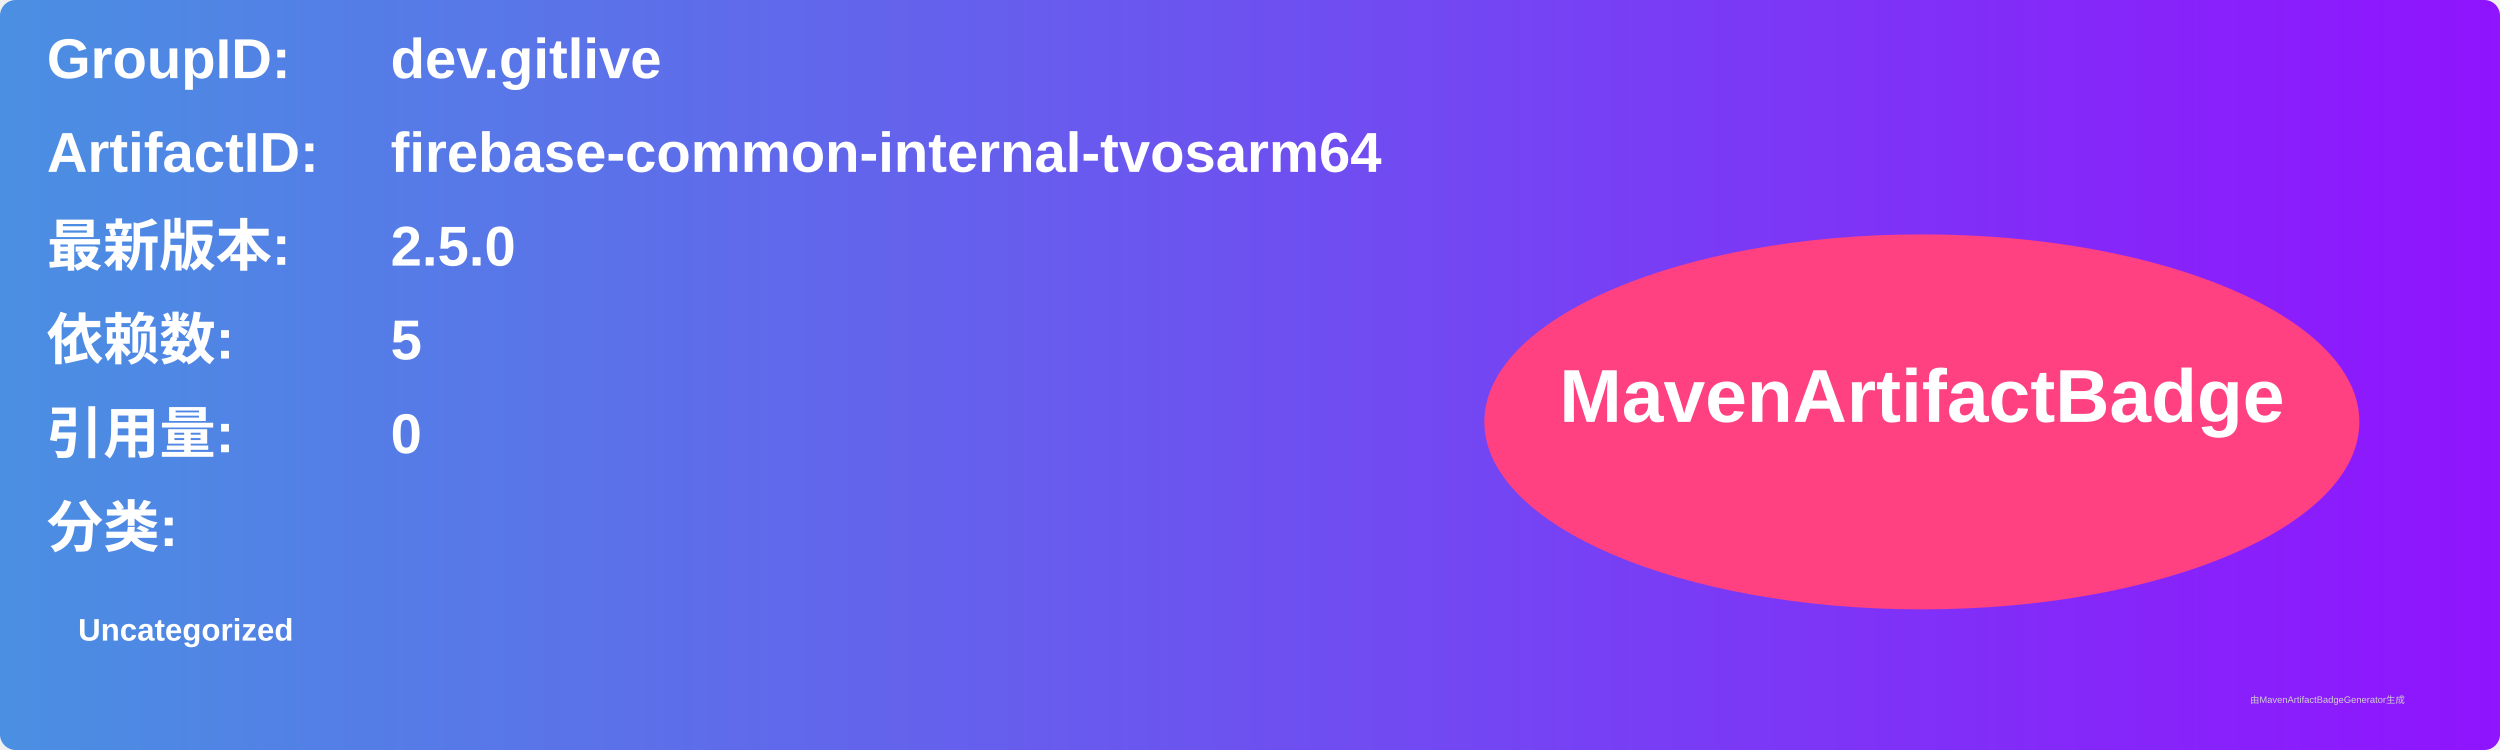
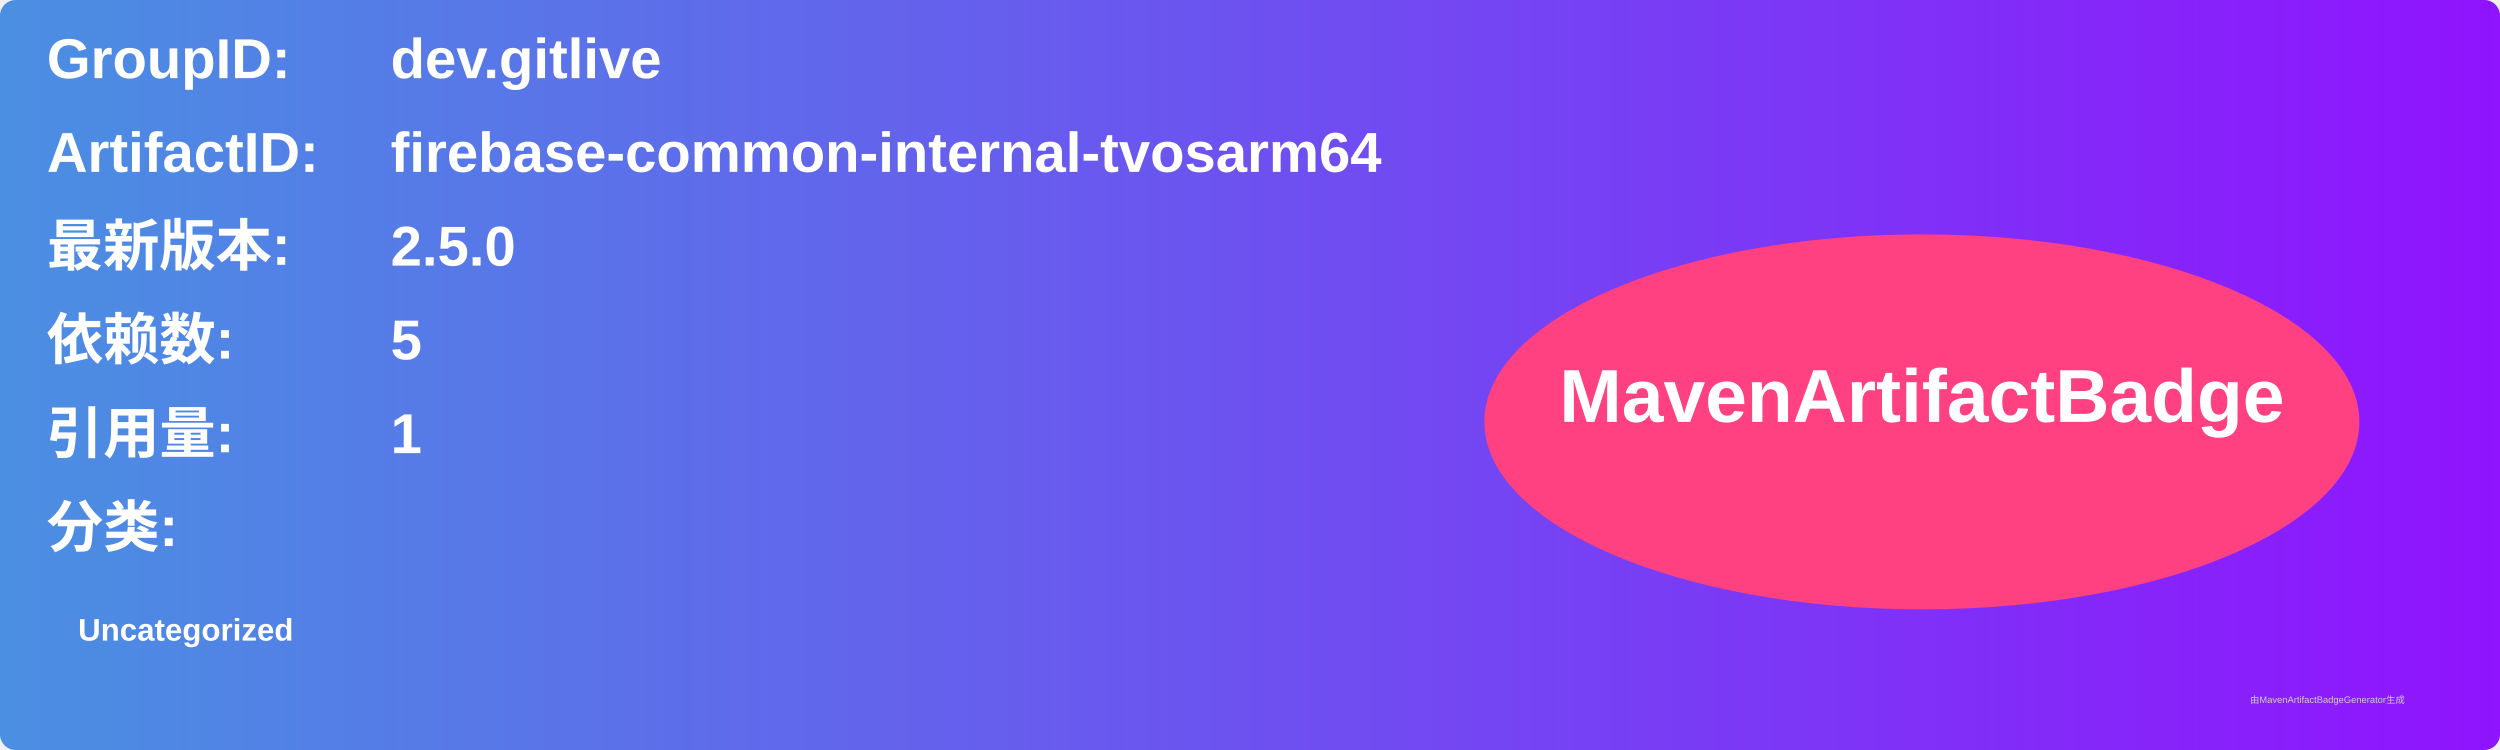
<svg xmlns="http://www.w3.org/2000/svg" width="800" height="240" viewBox="0 0 800 240">
  <linearGradient id="grad" x1="0%" y1="0%" x2="100%" y2="0%">
    <stop offset="0%" stop-color="#4a90e2" />
    <stop offset="100%" stop-color="#9013fe" />
  </linearGradient>
  <rect width="100%" height="100%" rx="5" ry="5" fill="url(#grad)" />
  <g transform="translate(15, 15)">
    <text x="0" y="10" font-family="Arial" font-size="18" fill="white" font-weight="bold" width="260">GroupID:</text>
    <text x="110" y="10" font-family="Arial" font-size="18" fill="white" font-weight="bold" width="460">dev.gitlive</text>
    <text x="0" y="40" font-family="Arial" font-size="18" fill="white" font-weight="bold" width="260">ArtifactID:</text>
    <text x="110" y="40" font-family="Arial" font-size="18" fill="white" font-weight="bold" width="460">firebase-common-internal-tvosarm64</text>
    <text x="0" y="70" font-family="Arial" font-size="18" fill="white" font-weight="bold">最新版本:</text>
    <text x="110" y="70" font-family="Arial" font-size="18" fill="white" font-weight="bold">
      <tspan font-weight="bold">2.5.0</tspan>
    </text>
    <text x="0" y="100" font-family="Arial" font-size="18" fill="white" font-weight="bold">依赖数: </text>
    <text x="110" y="100" font-family="Arial" font-size="18" fill="white">
      <tspan font-weight="bold">5</tspan>
    </text>
    <text x="0" y="130" font-family="Arial" font-size="18" fill="white" font-weight="bold">引用量: </text>
    <text x="110" y="130" font-family="Arial" font-size="18" fill="white">
-       <tspan font-weight="bold">0</tspan>
+       <tspan font-weight="bold">1</tspan>
    </text>
    <text x="0" y="160" font-family="Arial" font-size="18" fill="white" font-weight="bold">分类:</text>
    <text x="10" y="190" font-family="Arial" font-size="10" fill="white">
      <tspan font-weight="bold">Uncategorized</tspan>
    </text>
    <ellipse cx="600" cy="120" rx="140" ry="60" fill="#ff4081" />
    <text x="600" y="120" text-anchor="middle" font-family="Arial" font-size="24" fill="white" font-weight="bold">MavenArtifactBadge</text>
  </g>
  <text x="720" y="225" font-family="Arial" font-size="3" fill="#d0d0d0">由MavenArtifactBadgeGenerator生成</text>
</svg>
